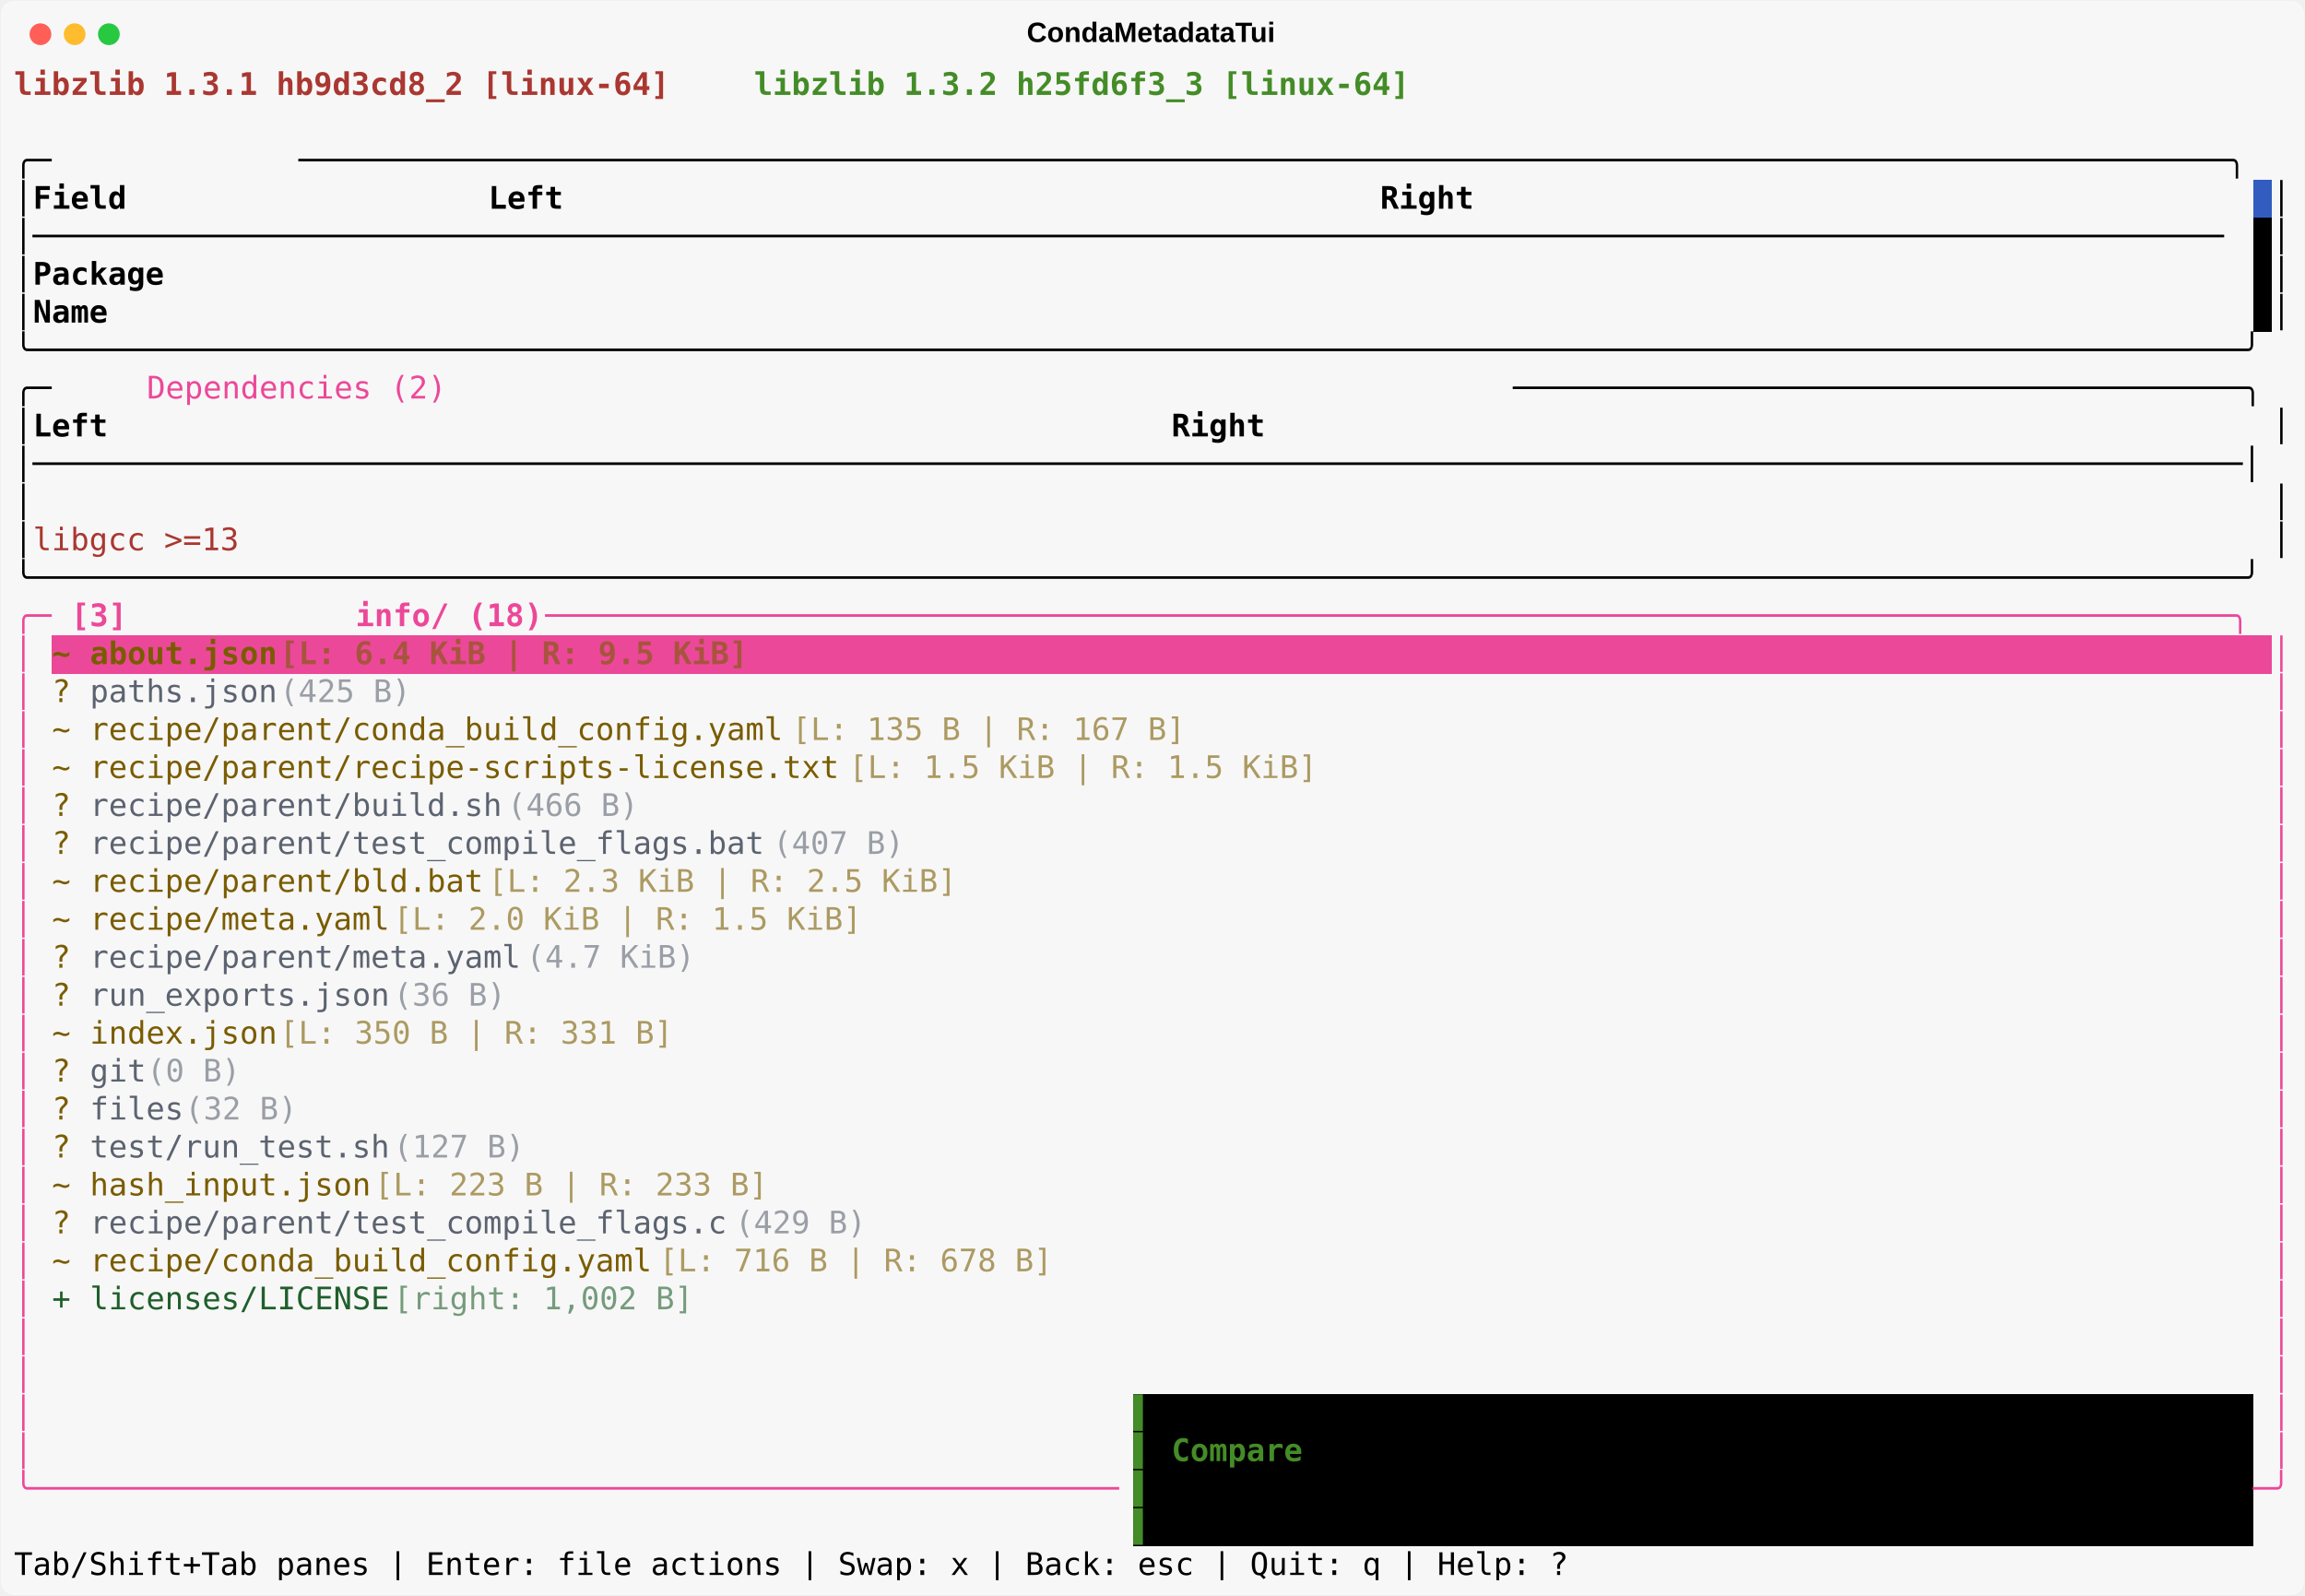
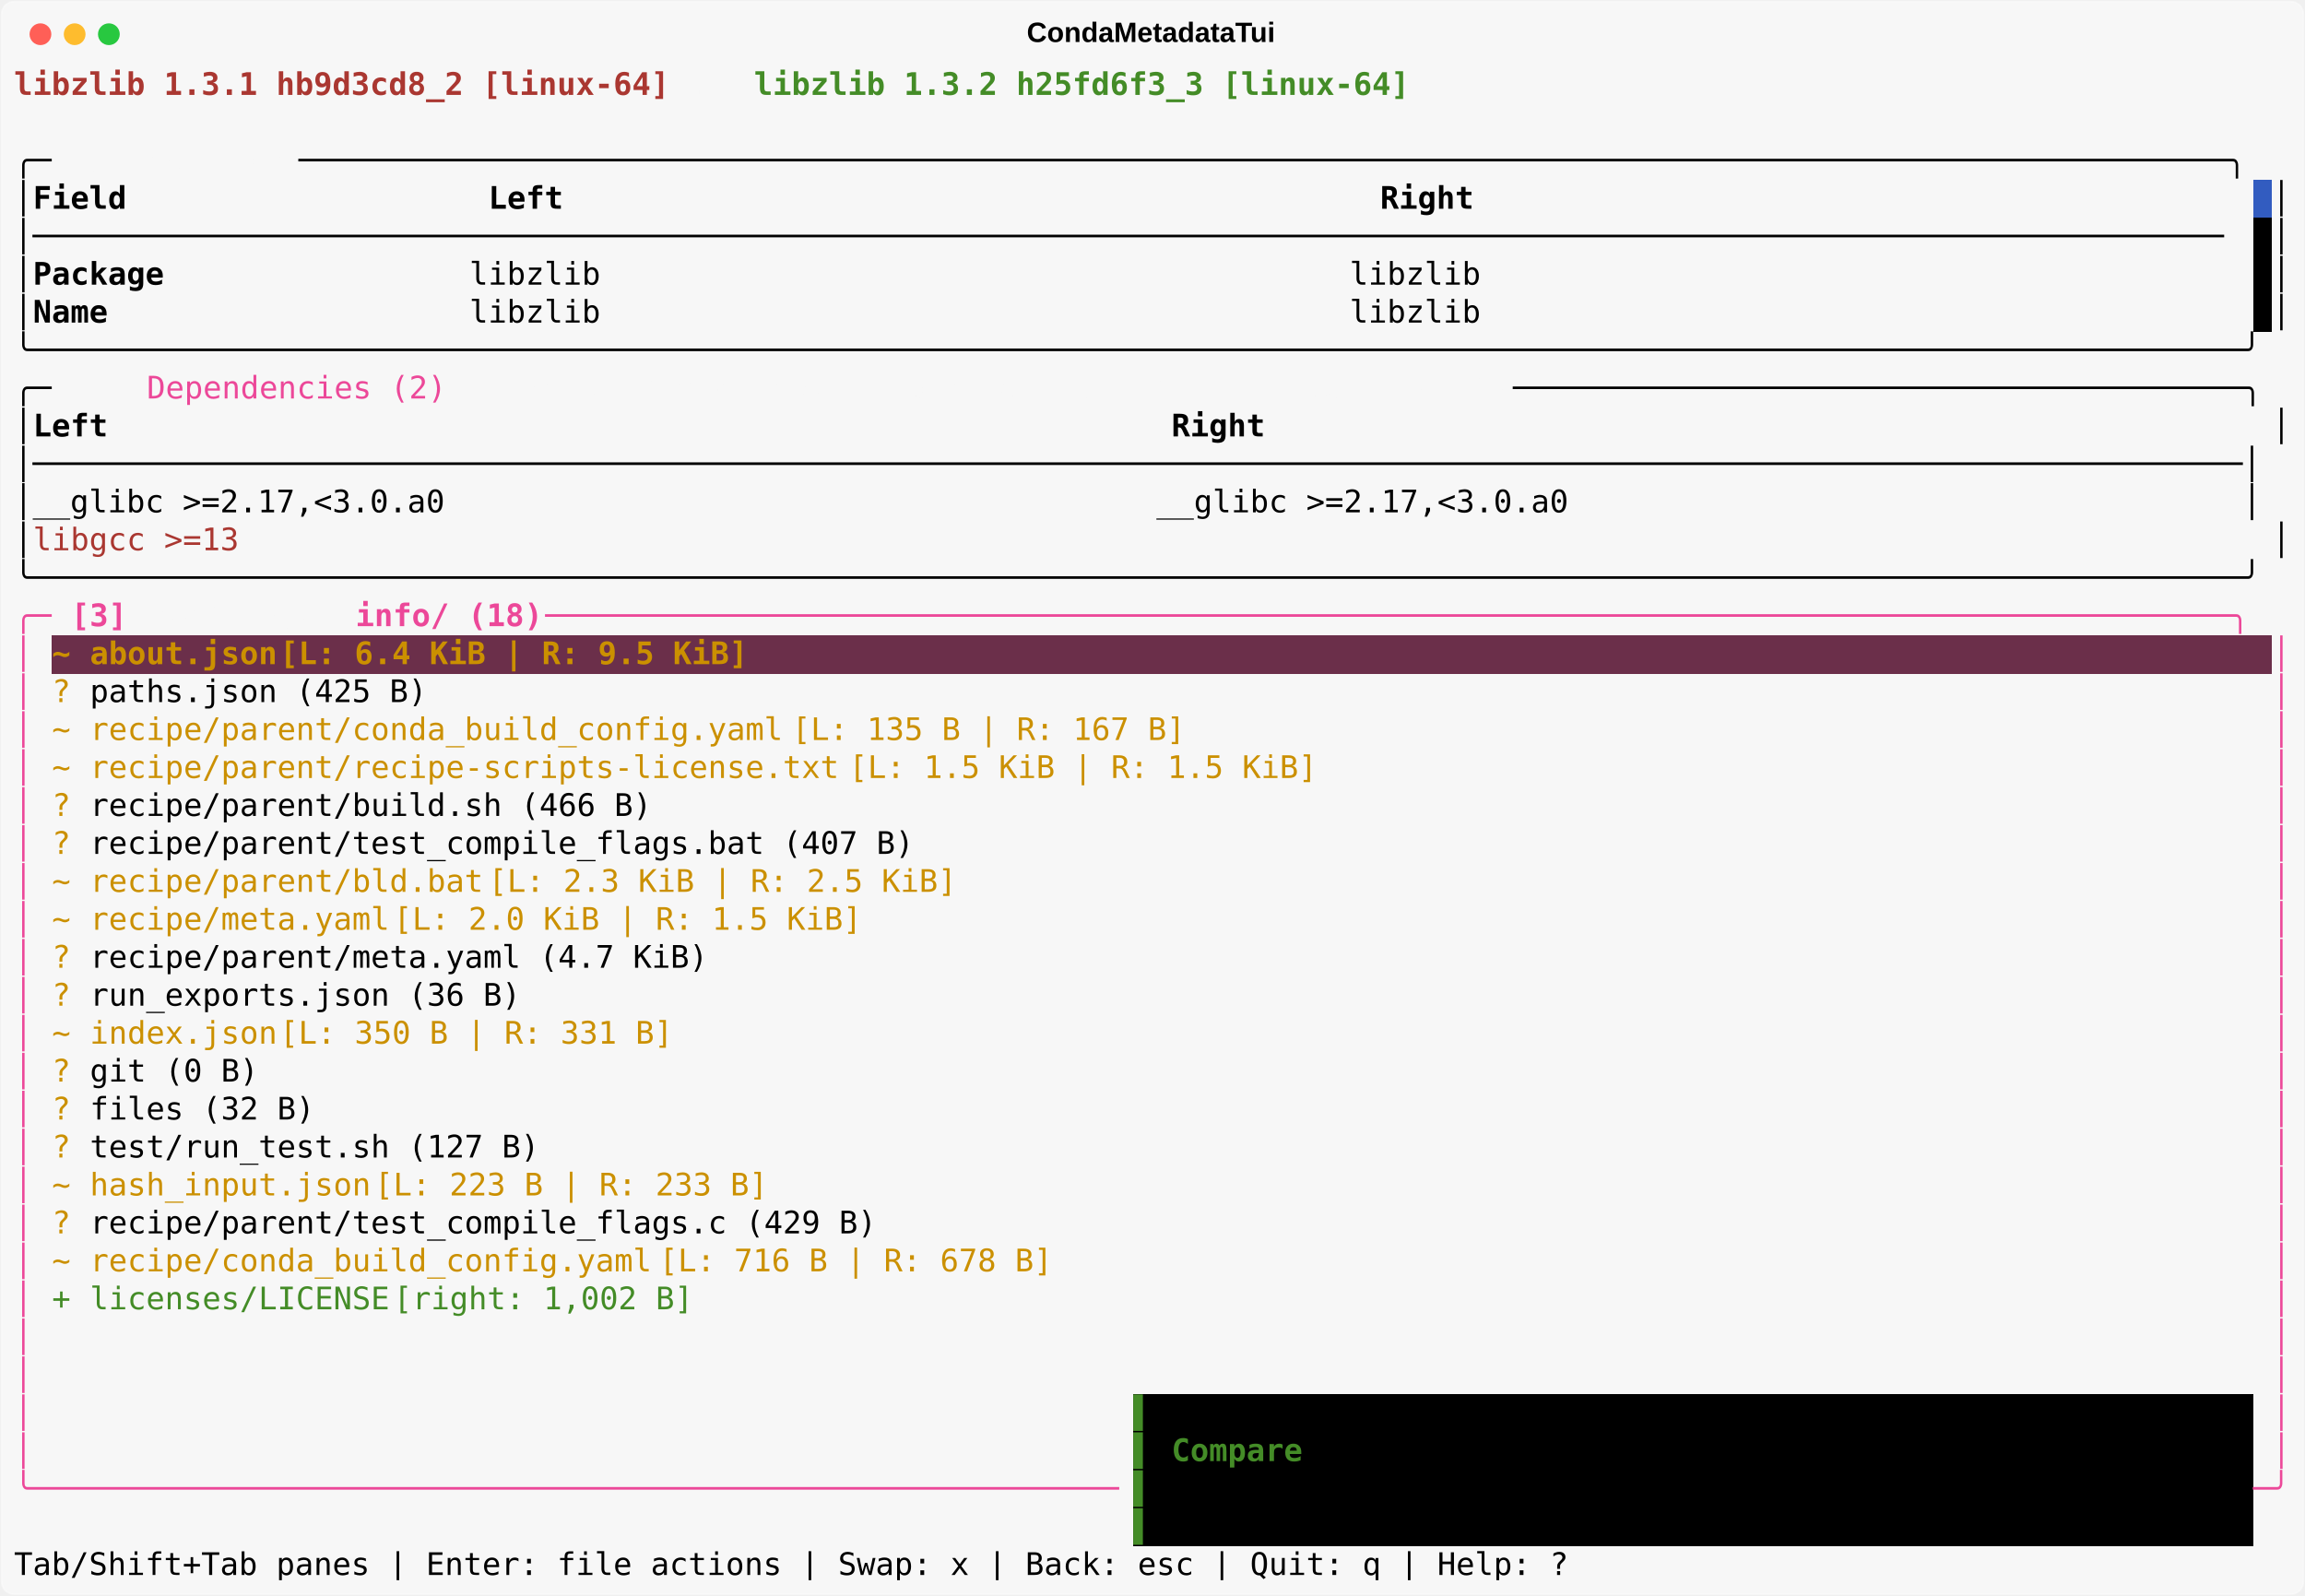
<svg xmlns="http://www.w3.org/2000/svg" class="rich-terminal" viewBox="0 0 1482 1026.0">
  <style>

    @font-face {
        font-family: "Fira Code";
        src: local("FiraCode-Regular"),
                url("https://cdnjs.cloudflare.com/ajax/libs/firacode/6.2.0/woff2/FiraCode-Regular.woff2") format("woff2"),
                url("https://cdnjs.cloudflare.com/ajax/libs/firacode/6.2.0/woff/FiraCode-Regular.woff") format("woff");
        font-style: normal;
        font-weight: 400;
    }
    @font-face {
        font-family: "Fira Code";
        src: local("FiraCode-Bold"),
                url("https://cdnjs.cloudflare.com/ajax/libs/firacode/6.2.0/woff2/FiraCode-Bold.woff2") format("woff2"),
                url("https://cdnjs.cloudflare.com/ajax/libs/firacode/6.2.0/woff/FiraCode-Bold.woff") format("woff");
        font-style: bold;
        font-weight: 700;
    }

    .terminal-matrix {
        font-family: Fira Code, monospace;
        font-size: 20px;
        line-height: 24.4px;
        font-variant-east-asian: full-width;
    }

    .terminal-title {
        font-size: 18px;
        font-weight: bold;
        font-family: arial;
    }

    .terminal-r1 { fill: #aa3731;font-weight: bold }
.terminal-r2 { fill: #f7f7f7;font-weight: bold }
.terminal-r3 { fill: #448c27;font-weight: bold }
.terminal-r4 { fill: #000000 }
.terminal-r5 { fill: #f7f7f7 }
.terminal-r6 { fill: #000000;font-weight: bold }
.terminal-r7 { fill: #ec4899 }
.terminal-r8 { fill: #aa3731 }
.terminal-r9 { fill: #448c27 }
.terminal-r10 { fill: #ec4899;font-weight: bold }
- .terminal-r11 { fill: #7a5c00;font-weight: bold }
- .terminal-r12 { fill: #a7543d;font-weight: bold }
- .terminal-r13 { fill: #ffffff;font-weight: bold }
- .terminal-r14 { fill: #7a5c00 }
- .terminal-r15 { fill: #5c6370 }
- .terminal-r16 { fill: #9a9ea6 }
- .terminal-r17 { fill: #ac9a62 }
- .terminal-r18 { fill: #1f5f2b }
- .terminal-r19 { fill: #759b7c }
+ .terminal-r11 { fill: #cb9000;font-weight: bold }
+ .terminal-r12 { fill: #ffffff;font-weight: bold }
+ .terminal-r13 { fill: #cb9000 }
    </style>
  <defs>
    <clipPath id="terminal-clip-terminal">
      <rect x="0" y="0" width="1463.0" height="975.0" />
    </clipPath>
    <clipPath id="terminal-line-0">
      <rect x="0" y="1.5" width="1464" height="24.65" />
    </clipPath>
    <clipPath id="terminal-line-1">
      <rect x="0" y="25.9" width="1464" height="24.65" />
    </clipPath>
    <clipPath id="terminal-line-2">
      <rect x="0" y="50.3" width="1464" height="24.65" />
    </clipPath>
    <clipPath id="terminal-line-3">
      <rect x="0" y="74.7" width="1464" height="24.65" />
    </clipPath>
    <clipPath id="terminal-line-4">
      <rect x="0" y="99.1" width="1464" height="24.65" />
    </clipPath>
    <clipPath id="terminal-line-5">
      <rect x="0" y="123.5" width="1464" height="24.65" />
    </clipPath>
    <clipPath id="terminal-line-6">
      <rect x="0" y="147.9" width="1464" height="24.65" />
    </clipPath>
    <clipPath id="terminal-line-7">
      <rect x="0" y="172.3" width="1464" height="24.65" />
    </clipPath>
    <clipPath id="terminal-line-8">
      <rect x="0" y="196.7" width="1464" height="24.65" />
    </clipPath>
    <clipPath id="terminal-line-9">
      <rect x="0" y="221.1" width="1464" height="24.65" />
    </clipPath>
    <clipPath id="terminal-line-10">
      <rect x="0" y="245.5" width="1464" height="24.65" />
    </clipPath>
    <clipPath id="terminal-line-11">
      <rect x="0" y="269.9" width="1464" height="24.65" />
    </clipPath>
    <clipPath id="terminal-line-12">
      <rect x="0" y="294.3" width="1464" height="24.65" />
    </clipPath>
    <clipPath id="terminal-line-13">
      <rect x="0" y="318.7" width="1464" height="24.65" />
    </clipPath>
    <clipPath id="terminal-line-14">
      <rect x="0" y="343.1" width="1464" height="24.65" />
    </clipPath>
    <clipPath id="terminal-line-15">
      <rect x="0" y="367.5" width="1464" height="24.65" />
    </clipPath>
    <clipPath id="terminal-line-16">
      <rect x="0" y="391.9" width="1464" height="24.65" />
    </clipPath>
    <clipPath id="terminal-line-17">
      <rect x="0" y="416.3" width="1464" height="24.65" />
    </clipPath>
    <clipPath id="terminal-line-18">
      <rect x="0" y="440.7" width="1464" height="24.65" />
    </clipPath>
    <clipPath id="terminal-line-19">
      <rect x="0" y="465.1" width="1464" height="24.65" />
    </clipPath>
    <clipPath id="terminal-line-20">
      <rect x="0" y="489.5" width="1464" height="24.65" />
    </clipPath>
    <clipPath id="terminal-line-21">
      <rect x="0" y="513.9" width="1464" height="24.65" />
    </clipPath>
    <clipPath id="terminal-line-22">
      <rect x="0" y="538.3" width="1464" height="24.65" />
    </clipPath>
    <clipPath id="terminal-line-23">
      <rect x="0" y="562.7" width="1464" height="24.65" />
    </clipPath>
    <clipPath id="terminal-line-24">
      <rect x="0" y="587.1" width="1464" height="24.65" />
    </clipPath>
    <clipPath id="terminal-line-25">
      <rect x="0" y="611.5" width="1464" height="24.65" />
    </clipPath>
    <clipPath id="terminal-line-26">
      <rect x="0" y="635.9" width="1464" height="24.65" />
    </clipPath>
    <clipPath id="terminal-line-27">
      <rect x="0" y="660.3" width="1464" height="24.65" />
    </clipPath>
    <clipPath id="terminal-line-28">
      <rect x="0" y="684.7" width="1464" height="24.65" />
    </clipPath>
    <clipPath id="terminal-line-29">
      <rect x="0" y="709.1" width="1464" height="24.65" />
    </clipPath>
    <clipPath id="terminal-line-30">
      <rect x="0" y="733.5" width="1464" height="24.65" />
    </clipPath>
    <clipPath id="terminal-line-31">
      <rect x="0" y="757.9" width="1464" height="24.65" />
    </clipPath>
    <clipPath id="terminal-line-32">
      <rect x="0" y="782.3" width="1464" height="24.65" />
    </clipPath>
    <clipPath id="terminal-line-33">
      <rect x="0" y="806.7" width="1464" height="24.65" />
    </clipPath>
    <clipPath id="terminal-line-34">
      <rect x="0" y="831.1" width="1464" height="24.65" />
    </clipPath>
    <clipPath id="terminal-line-35">
      <rect x="0" y="855.5" width="1464" height="24.65" />
    </clipPath>
    <clipPath id="terminal-line-36">
      <rect x="0" y="879.9" width="1464" height="24.65" />
    </clipPath>
    <clipPath id="terminal-line-37">
      <rect x="0" y="904.3" width="1464" height="24.65" />
    </clipPath>
    <clipPath id="terminal-line-38">
      <rect x="0" y="928.7" width="1464" height="24.65" />
    </clipPath>
  </defs>
  <rect fill="#f7f7f7" stroke="rgba(255,255,255,0.35)" stroke-width="1" x="1" y="1" width="1480" height="1024" rx="8" />
  <text class="terminal-title" fill="#000000" text-anchor="middle" x="740" y="27">CondaMetadataTui</text>
  <g transform="translate(26,22)">
    <circle cx="0" cy="0" r="7" fill="#ff5f57" />
    <circle cx="22" cy="0" r="7" fill="#febc2e" />
    <circle cx="44" cy="0" r="7" fill="#28c840" />
  </g>
  <g transform="translate(9, 41)" clip-path="url(#terminal-clip-terminal)">
    <rect fill="#325cc0" x="1439.6" y="74.7" width="12.2" height="24.65" shape-rendering="crispEdges" />
    <rect fill="#000000" x="1439.6" y="99.1" width="12.2" height="24.65" shape-rendering="crispEdges" />
    <rect fill="#000000" x="1439.6" y="123.5" width="12.2" height="24.65" shape-rendering="crispEdges" />
    <rect fill="#000000" x="1439.6" y="147.9" width="12.2" height="24.65" shape-rendering="crispEdges" />
-     <rect fill="#ec4899" x="24.4" y="367.5" width="24.4" height="24.65" shape-rendering="crispEdges" />
-     <rect fill="#ec4899" x="48.8" y="367.5" width="122" height="24.65" shape-rendering="crispEdges" />
-     <rect fill="#ec4899" x="170.8" y="367.5" width="317.2" height="24.65" shape-rendering="crispEdges" />
-     <rect fill="#ec4899" x="488" y="367.5" width="963.8" height="24.65" shape-rendering="crispEdges" />
+     <rect fill="#6b2f4a" x="24.4" y="367.5" width="24.4" height="24.65" shape-rendering="crispEdges" />
+     <rect fill="#6b2f4a" x="48.8" y="367.5" width="122" height="24.65" shape-rendering="crispEdges" />
+     <rect fill="#6b2f4a" x="170.8" y="367.5" width="317.2" height="24.65" shape-rendering="crispEdges" />
+     <rect fill="#6b2f4a" x="488" y="367.5" width="963.8" height="24.65" shape-rendering="crispEdges" />
    <rect fill="#000000" x="719.8" y="855.5" width="12.2" height="24.65" shape-rendering="crispEdges" />
    <rect fill="#000000" x="732" y="855.5" width="707.6" height="24.65" shape-rendering="crispEdges" />
    <rect fill="#000000" x="719.8" y="879.9" width="12.2" height="24.65" shape-rendering="crispEdges" />
    <rect fill="#000000" x="732" y="879.9" width="12.2" height="24.65" shape-rendering="crispEdges" />
    <rect fill="#000000" x="744.2" y="879.9" width="85.4" height="24.65" shape-rendering="crispEdges" />
    <rect fill="#000000" x="829.6" y="879.9" width="610" height="24.65" shape-rendering="crispEdges" />
    <rect fill="#000000" x="719.8" y="904.3" width="12.2" height="24.65" shape-rendering="crispEdges" />
    <rect fill="#000000" x="732" y="904.3" width="12.2" height="24.65" shape-rendering="crispEdges" />
    <rect fill="#000000" x="744.2" y="904.3" width="390.4" height="24.65" shape-rendering="crispEdges" />
    <rect fill="#000000" x="1134.6" y="904.3" width="170.8" height="24.65" shape-rendering="crispEdges" />
    <rect fill="#000000" x="1305.4" y="904.3" width="134.2" height="24.65" shape-rendering="crispEdges" />
    <rect fill="#000000" x="719.8" y="928.7" width="12.2" height="24.65" shape-rendering="crispEdges" />
    <rect fill="#000000" x="732" y="928.7" width="707.6" height="24.65" shape-rendering="crispEdges" />
    <g class="terminal-matrix">
      <text class="terminal-r1" x="0" y="20" textLength="427" clip-path="url(#terminal-line-0)">libzlib 1.3.1 hb9d3cd8_2 [linux-64]</text>
      <text class="terminal-r2" x="427" y="20" textLength="48.8" clip-path="url(#terminal-line-0)"> vs </text>
      <text class="terminal-r3" x="475.8" y="20" textLength="427" clip-path="url(#terminal-line-0)">libzlib 1.3.2 h25fd6f3_3 [linux-64]</text>
      <text class="terminal-r4" x="1464" y="20" textLength="12.2" clip-path="url(#terminal-line-0)">
</text>
      <text class="terminal-r4" x="1464" y="44.4" textLength="12.2" clip-path="url(#terminal-line-1)">
</text>
      <text class="terminal-r4" x="0" y="68.8" textLength="36.6" clip-path="url(#terminal-line-2)">╭─ </text>
      <text class="terminal-r5" x="36.6" y="68.8" textLength="146.4" clip-path="url(#terminal-line-2)">[1] Metadata</text>
      <text class="terminal-r4" x="183" y="68.8" textLength="1281" clip-path="url(#terminal-line-2)"> ───────────────────────────────────────────────────────────────────────────────────────────────────────╮</text>
      <text class="terminal-r4" x="1464" y="68.8" textLength="12.2" clip-path="url(#terminal-line-2)">
</text>
      <text class="terminal-r4" x="0" y="93.2" textLength="12.2" clip-path="url(#terminal-line-3)">│</text>
      <text class="terminal-r6" x="12.2" y="93.2" textLength="280.6" clip-path="url(#terminal-line-3)">Field                  </text>
      <text class="terminal-r6" x="305" y="93.2" textLength="561.2" clip-path="url(#terminal-line-3)">Left                                          </text>
      <text class="terminal-r6" x="878.4" y="93.2" textLength="561.2" clip-path="url(#terminal-line-3)">Right                                         </text>
      <text class="terminal-r4" x="1451.8" y="93.2" textLength="12.2" clip-path="url(#terminal-line-3)">│</text>
      <text class="terminal-r4" x="1464" y="93.2" textLength="12.2" clip-path="url(#terminal-line-3)">
</text>
      <text class="terminal-r4" x="0" y="117.6" textLength="1439.6" clip-path="url(#terminal-line-4)">│─────────────────────────────────────────────────────────────────────────────────────────────────────────────────────</text>
      <text class="terminal-r4" x="1451.8" y="117.6" textLength="12.2" clip-path="url(#terminal-line-4)">│</text>
      <text class="terminal-r4" x="1464" y="117.6" textLength="12.2" clip-path="url(#terminal-line-4)">
</text>
      <text class="terminal-r4" x="0" y="142" textLength="12.2" clip-path="url(#terminal-line-5)">│</text>
      <text class="terminal-r6" x="12.2" y="142" textLength="280.6" clip-path="url(#terminal-line-5)">Package                </text>
-       <text class="terminal-r5" x="305" y="142" textLength="549" clip-path="url(#terminal-line-5)">libzlib                                      </text>
-       <text class="terminal-r5" x="878.4" y="142" textLength="561.2" clip-path="url(#terminal-line-5)">libzlib                                       </text>
+       <text class="terminal-r4" x="292.8" y="142" textLength="1146.8" clip-path="url(#terminal-line-5)"> libzlib                                        libzlib                                       </text>
      <text class="terminal-r4" x="1451.8" y="142" textLength="12.2" clip-path="url(#terminal-line-5)">│</text>
      <text class="terminal-r4" x="1464" y="142" textLength="12.2" clip-path="url(#terminal-line-5)">
</text>
      <text class="terminal-r4" x="0" y="166.4" textLength="12.2" clip-path="url(#terminal-line-6)">│</text>
      <text class="terminal-r6" x="12.2" y="166.4" textLength="280.6" clip-path="url(#terminal-line-6)">Name                   </text>
-       <text class="terminal-r5" x="305" y="166.4" textLength="549" clip-path="url(#terminal-line-6)">libzlib                                      </text>
-       <text class="terminal-r5" x="878.4" y="166.4" textLength="561.2" clip-path="url(#terminal-line-6)">libzlib                                       </text>
+       <text class="terminal-r4" x="292.8" y="166.4" textLength="1146.8" clip-path="url(#terminal-line-6)"> libzlib                                        libzlib                                       </text>
      <text class="terminal-r4" x="1451.8" y="166.4" textLength="12.2" clip-path="url(#terminal-line-6)">│</text>
      <text class="terminal-r4" x="1464" y="166.4" textLength="12.2" clip-path="url(#terminal-line-6)">
</text>
      <text class="terminal-r4" x="0" y="190.8" textLength="1464" clip-path="url(#terminal-line-7)">╰──────────────────────────────────────────────────────────────────────────────────────────────────────────────────────╯</text>
      <text class="terminal-r4" x="1464" y="190.8" textLength="12.2" clip-path="url(#terminal-line-7)">
</text>
      <text class="terminal-r4" x="0" y="215.2" textLength="36.6" clip-path="url(#terminal-line-8)">╭─ </text>
      <text class="terminal-r5" x="36.6" y="215.2" textLength="48.8" clip-path="url(#terminal-line-8)">[2] </text>
      <text class="terminal-r7" x="85.4" y="215.2" textLength="195.2" clip-path="url(#terminal-line-8)">Dependencies (2)</text>
      <text class="terminal-r5" x="280.6" y="215.2" textLength="36.6" clip-path="url(#terminal-line-8)"> - </text>
      <text class="terminal-r5" x="317.2" y="215.2" textLength="207.4" clip-path="url(#terminal-line-8)">Extra depends (0)</text>
      <text class="terminal-r5" x="524.6" y="215.2" textLength="36.6" clip-path="url(#terminal-line-8)"> - </text>
      <text class="terminal-r5" x="561.2" y="215.2" textLength="183" clip-path="url(#terminal-line-8)">Constraints (1)</text>
      <text class="terminal-r5" x="744.2" y="215.2" textLength="36.6" clip-path="url(#terminal-line-8)"> - </text>
      <text class="terminal-r5" x="780.8" y="215.2" textLength="183" clip-path="url(#terminal-line-8)">Run exports (1)</text>
      <text class="terminal-r4" x="963.8" y="215.2" textLength="500.2" clip-path="url(#terminal-line-8)"> ───────────────────────────────────────╮</text>
      <text class="terminal-r4" x="1464" y="215.2" textLength="12.2" clip-path="url(#terminal-line-8)">
</text>
      <text class="terminal-r4" x="0" y="239.6" textLength="12.2" clip-path="url(#terminal-line-9)">│</text>
      <text class="terminal-r6" x="12.2" y="239.6" textLength="719.8" clip-path="url(#terminal-line-9)">Left                                                       </text>
      <text class="terminal-r6" x="744.2" y="239.6" textLength="707.6" clip-path="url(#terminal-line-9)">Right                                                     </text>
      <text class="terminal-r4" x="1451.8" y="239.6" textLength="12.2" clip-path="url(#terminal-line-9)">│</text>
      <text class="terminal-r4" x="1464" y="239.6" textLength="12.2" clip-path="url(#terminal-line-9)">
</text>
      <text class="terminal-r4" x="0" y="264" textLength="1464" clip-path="url(#terminal-line-10)">│──────────────────────────────────────────────────────────────────────────────────────────────────────────────────────│</text>
      <text class="terminal-r4" x="1464" y="264" textLength="12.2" clip-path="url(#terminal-line-10)">
</text>
-       <text class="terminal-r4" x="0" y="288.4" textLength="12.2" clip-path="url(#terminal-line-11)">│</text>
-       <text class="terminal-r5" x="12.2" y="288.4" textLength="707.6" clip-path="url(#terminal-line-11)">__glibc &gt;=2.17,&lt;3.0.a0                                    </text>
-       <text class="terminal-r5" x="744.2" y="288.4" textLength="707.6" clip-path="url(#terminal-line-11)">__glibc &gt;=2.17,&lt;3.0.a0                                    </text>
-       <text class="terminal-r4" x="1451.8" y="288.4" textLength="12.2" clip-path="url(#terminal-line-11)">│</text>
+       <text class="terminal-r4" x="0" y="288.4" textLength="1464" clip-path="url(#terminal-line-11)">│__glibc &gt;=2.17,&lt;3.0.a0                                      __glibc &gt;=2.17,&lt;3.0.a0                                    │</text>
      <text class="terminal-r4" x="1464" y="288.4" textLength="12.2" clip-path="url(#terminal-line-11)">
</text>
      <text class="terminal-r4" x="0" y="312.8" textLength="12.2" clip-path="url(#terminal-line-12)">│</text>
      <text class="terminal-r8" x="12.2" y="312.8" textLength="707.6" clip-path="url(#terminal-line-12)">libgcc &gt;=13                                               </text>
      <text class="terminal-r4" x="1451.8" y="312.8" textLength="12.2" clip-path="url(#terminal-line-12)">│</text>
      <text class="terminal-r4" x="1464" y="312.8" textLength="12.2" clip-path="url(#terminal-line-12)">
</text>
      <text class="terminal-r4" x="0" y="337.2" textLength="1464" clip-path="url(#terminal-line-13)">╰──────────────────────────────────────────────────────────────────────────────────────────────────────────────────────╯</text>
      <text class="terminal-r4" x="1464" y="337.2" textLength="12.2" clip-path="url(#terminal-line-13)">
</text>
      <text class="terminal-r7" x="0" y="361.6" textLength="36.6" clip-path="url(#terminal-line-14)">╭─ </text>
      <text class="terminal-r10" x="36.6" y="361.6" textLength="48.8" clip-path="url(#terminal-line-14)">[3] </text>
      <text class="terminal-r5" x="85.4" y="361.6" textLength="97.6" clip-path="url(#terminal-line-14)">pkg/ (3)</text>
      <text class="terminal-r5" x="183" y="361.6" textLength="36.6" clip-path="url(#terminal-line-14)"> - </text>
      <text class="terminal-r10" x="219.6" y="361.6" textLength="122" clip-path="url(#terminal-line-14)">info/ (18)</text>
      <text class="terminal-r7" x="341.6" y="361.6" textLength="1122.4" clip-path="url(#terminal-line-14)"> ──────────────────────────────────────────────────────────────────────────────────────────╮</text>
      <text class="terminal-r4" x="1464" y="361.6" textLength="12.2" clip-path="url(#terminal-line-14)">
</text>
      <text class="terminal-r7" x="0" y="386" textLength="12.2" clip-path="url(#terminal-line-15)">│</text>
      <text class="terminal-r11" x="24.4" y="386" textLength="24.4" clip-path="url(#terminal-line-15)">~ </text>
      <text class="terminal-r11" x="48.8" y="386" textLength="122" clip-path="url(#terminal-line-15)">about.json</text>
-       <text class="terminal-r12" x="170.8" y="386" textLength="317.2" clip-path="url(#terminal-line-15)"> [L: 6.4 KiB | R: 9.5 KiB]</text>
+       <text class="terminal-r11" x="170.8" y="386" textLength="317.2" clip-path="url(#terminal-line-15)"> [L: 6.4 KiB | R: 9.5 KiB]</text>
      <text class="terminal-r7" x="1451.8" y="386" textLength="12.2" clip-path="url(#terminal-line-15)">│</text>
      <text class="terminal-r4" x="1464" y="386" textLength="12.2" clip-path="url(#terminal-line-15)">
</text>
      <text class="terminal-r7" x="0" y="410.4" textLength="12.2" clip-path="url(#terminal-line-16)">│</text>
-       <text class="terminal-r14" x="24.4" y="410.4" textLength="24.4" clip-path="url(#terminal-line-16)">? </text>
-       <text class="terminal-r15" x="48.8" y="410.4" textLength="122" clip-path="url(#terminal-line-16)">paths.json</text>
-       <text class="terminal-r16" x="170.8" y="410.4" textLength="97.6" clip-path="url(#terminal-line-16)"> (425 B)</text>
+       <text class="terminal-r13" x="24.4" y="410.4" textLength="24.4" clip-path="url(#terminal-line-16)">? </text>
+       <text class="terminal-r4" x="48.8" y="410.4" textLength="219.6" clip-path="url(#terminal-line-16)">paths.json (425 B)</text>
      <text class="terminal-r7" x="1451.8" y="410.4" textLength="12.2" clip-path="url(#terminal-line-16)">│</text>
      <text class="terminal-r4" x="1464" y="410.4" textLength="12.2" clip-path="url(#terminal-line-16)">
</text>
      <text class="terminal-r7" x="0" y="434.8" textLength="12.2" clip-path="url(#terminal-line-17)">│</text>
-       <text class="terminal-r14" x="24.4" y="434.8" textLength="24.4" clip-path="url(#terminal-line-17)">~ </text>
-       <text class="terminal-r14" x="48.8" y="434.8" textLength="451.4" clip-path="url(#terminal-line-17)">recipe/parent/conda_build_config.yaml</text>
-       <text class="terminal-r17" x="500.2" y="434.8" textLength="268.4" clip-path="url(#terminal-line-17)"> [L: 135 B | R: 167 B]</text>
+       <text class="terminal-r13" x="24.4" y="434.8" textLength="24.4" clip-path="url(#terminal-line-17)">~ </text>
+       <text class="terminal-r13" x="48.8" y="434.8" textLength="451.4" clip-path="url(#terminal-line-17)">recipe/parent/conda_build_config.yaml</text>
+       <text class="terminal-r13" x="500.2" y="434.8" textLength="268.4" clip-path="url(#terminal-line-17)"> [L: 135 B | R: 167 B]</text>
      <text class="terminal-r7" x="1451.8" y="434.8" textLength="12.2" clip-path="url(#terminal-line-17)">│</text>
      <text class="terminal-r4" x="1464" y="434.8" textLength="12.2" clip-path="url(#terminal-line-17)">
</text>
      <text class="terminal-r7" x="0" y="459.2" textLength="12.2" clip-path="url(#terminal-line-18)">│</text>
-       <text class="terminal-r14" x="24.4" y="459.2" textLength="24.4" clip-path="url(#terminal-line-18)">~ </text>
-       <text class="terminal-r14" x="48.8" y="459.2" textLength="488" clip-path="url(#terminal-line-18)">recipe/parent/recipe-scripts-license.txt</text>
-       <text class="terminal-r17" x="536.8" y="459.2" textLength="317.2" clip-path="url(#terminal-line-18)"> [L: 1.5 KiB | R: 1.5 KiB]</text>
+       <text class="terminal-r13" x="24.4" y="459.2" textLength="24.4" clip-path="url(#terminal-line-18)">~ </text>
+       <text class="terminal-r13" x="48.8" y="459.2" textLength="488" clip-path="url(#terminal-line-18)">recipe/parent/recipe-scripts-license.txt</text>
+       <text class="terminal-r13" x="536.8" y="459.2" textLength="317.2" clip-path="url(#terminal-line-18)"> [L: 1.5 KiB | R: 1.5 KiB]</text>
      <text class="terminal-r7" x="1451.8" y="459.2" textLength="12.2" clip-path="url(#terminal-line-18)">│</text>
      <text class="terminal-r4" x="1464" y="459.2" textLength="12.2" clip-path="url(#terminal-line-18)">
</text>
      <text class="terminal-r7" x="0" y="483.6" textLength="12.2" clip-path="url(#terminal-line-19)">│</text>
-       <text class="terminal-r14" x="24.4" y="483.6" textLength="24.4" clip-path="url(#terminal-line-19)">? </text>
-       <text class="terminal-r15" x="48.8" y="483.6" textLength="268.4" clip-path="url(#terminal-line-19)">recipe/parent/build.sh</text>
-       <text class="terminal-r16" x="317.2" y="483.6" textLength="97.6" clip-path="url(#terminal-line-19)"> (466 B)</text>
+       <text class="terminal-r13" x="24.4" y="483.6" textLength="24.4" clip-path="url(#terminal-line-19)">? </text>
+       <text class="terminal-r4" x="48.8" y="483.6" textLength="366" clip-path="url(#terminal-line-19)">recipe/parent/build.sh (466 B)</text>
      <text class="terminal-r7" x="1451.8" y="483.6" textLength="12.2" clip-path="url(#terminal-line-19)">│</text>
      <text class="terminal-r4" x="1464" y="483.6" textLength="12.2" clip-path="url(#terminal-line-19)">
</text>
      <text class="terminal-r7" x="0" y="508" textLength="12.2" clip-path="url(#terminal-line-20)">│</text>
-       <text class="terminal-r14" x="24.4" y="508" textLength="24.4" clip-path="url(#terminal-line-20)">? </text>
-       <text class="terminal-r15" x="48.8" y="508" textLength="439.2" clip-path="url(#terminal-line-20)">recipe/parent/test_compile_flags.bat</text>
-       <text class="terminal-r16" x="488" y="508" textLength="97.6" clip-path="url(#terminal-line-20)"> (407 B)</text>
+       <text class="terminal-r13" x="24.4" y="508" textLength="24.4" clip-path="url(#terminal-line-20)">? </text>
+       <text class="terminal-r4" x="48.8" y="508" textLength="536.8" clip-path="url(#terminal-line-20)">recipe/parent/test_compile_flags.bat (407 B)</text>
      <text class="terminal-r7" x="1451.8" y="508" textLength="12.2" clip-path="url(#terminal-line-20)">│</text>
      <text class="terminal-r4" x="1464" y="508" textLength="12.2" clip-path="url(#terminal-line-20)">
</text>
      <text class="terminal-r7" x="0" y="532.4" textLength="12.2" clip-path="url(#terminal-line-21)">│</text>
-       <text class="terminal-r14" x="24.4" y="532.4" textLength="24.4" clip-path="url(#terminal-line-21)">~ </text>
-       <text class="terminal-r14" x="48.8" y="532.4" textLength="256.2" clip-path="url(#terminal-line-21)">recipe/parent/bld.bat</text>
-       <text class="terminal-r17" x="305" y="532.4" textLength="317.2" clip-path="url(#terminal-line-21)"> [L: 2.3 KiB | R: 2.5 KiB]</text>
+       <text class="terminal-r13" x="24.4" y="532.4" textLength="24.4" clip-path="url(#terminal-line-21)">~ </text>
+       <text class="terminal-r13" x="48.8" y="532.4" textLength="256.2" clip-path="url(#terminal-line-21)">recipe/parent/bld.bat</text>
+       <text class="terminal-r13" x="305" y="532.4" textLength="317.2" clip-path="url(#terminal-line-21)"> [L: 2.3 KiB | R: 2.5 KiB]</text>
      <text class="terminal-r7" x="1451.8" y="532.4" textLength="12.2" clip-path="url(#terminal-line-21)">│</text>
      <text class="terminal-r4" x="1464" y="532.4" textLength="12.2" clip-path="url(#terminal-line-21)">
</text>
      <text class="terminal-r7" x="0" y="556.8" textLength="12.2" clip-path="url(#terminal-line-22)">│</text>
-       <text class="terminal-r14" x="24.4" y="556.8" textLength="24.4" clip-path="url(#terminal-line-22)">~ </text>
-       <text class="terminal-r14" x="48.8" y="556.8" textLength="195.2" clip-path="url(#terminal-line-22)">recipe/meta.yaml</text>
-       <text class="terminal-r17" x="244" y="556.8" textLength="317.2" clip-path="url(#terminal-line-22)"> [L: 2.0 KiB | R: 1.5 KiB]</text>
+       <text class="terminal-r13" x="24.4" y="556.8" textLength="24.4" clip-path="url(#terminal-line-22)">~ </text>
+       <text class="terminal-r13" x="48.8" y="556.8" textLength="195.2" clip-path="url(#terminal-line-22)">recipe/meta.yaml</text>
+       <text class="terminal-r13" x="244" y="556.8" textLength="317.2" clip-path="url(#terminal-line-22)"> [L: 2.0 KiB | R: 1.5 KiB]</text>
      <text class="terminal-r7" x="1451.8" y="556.8" textLength="12.2" clip-path="url(#terminal-line-22)">│</text>
      <text class="terminal-r4" x="1464" y="556.8" textLength="12.2" clip-path="url(#terminal-line-22)">
</text>
      <text class="terminal-r7" x="0" y="581.2" textLength="12.2" clip-path="url(#terminal-line-23)">│</text>
-       <text class="terminal-r14" x="24.4" y="581.2" textLength="24.4" clip-path="url(#terminal-line-23)">? </text>
-       <text class="terminal-r15" x="48.8" y="581.2" textLength="280.6" clip-path="url(#terminal-line-23)">recipe/parent/meta.yaml</text>
-       <text class="terminal-r16" x="329.4" y="581.2" textLength="122" clip-path="url(#terminal-line-23)"> (4.7 KiB)</text>
+       <text class="terminal-r13" x="24.4" y="581.2" textLength="24.4" clip-path="url(#terminal-line-23)">? </text>
+       <text class="terminal-r4" x="48.8" y="581.2" textLength="402.6" clip-path="url(#terminal-line-23)">recipe/parent/meta.yaml (4.7 KiB)</text>
      <text class="terminal-r7" x="1451.8" y="581.2" textLength="12.2" clip-path="url(#terminal-line-23)">│</text>
      <text class="terminal-r4" x="1464" y="581.2" textLength="12.2" clip-path="url(#terminal-line-23)">
</text>
      <text class="terminal-r7" x="0" y="605.6" textLength="12.2" clip-path="url(#terminal-line-24)">│</text>
-       <text class="terminal-r14" x="24.4" y="605.6" textLength="24.4" clip-path="url(#terminal-line-24)">? </text>
-       <text class="terminal-r15" x="48.8" y="605.6" textLength="195.2" clip-path="url(#terminal-line-24)">run_exports.json</text>
-       <text class="terminal-r16" x="244" y="605.6" textLength="85.4" clip-path="url(#terminal-line-24)"> (36 B)</text>
+       <text class="terminal-r13" x="24.4" y="605.6" textLength="24.4" clip-path="url(#terminal-line-24)">? </text>
+       <text class="terminal-r4" x="48.8" y="605.6" textLength="280.6" clip-path="url(#terminal-line-24)">run_exports.json (36 B)</text>
      <text class="terminal-r7" x="1451.8" y="605.6" textLength="12.2" clip-path="url(#terminal-line-24)">│</text>
      <text class="terminal-r4" x="1464" y="605.6" textLength="12.2" clip-path="url(#terminal-line-24)">
</text>
      <text class="terminal-r7" x="0" y="630" textLength="12.2" clip-path="url(#terminal-line-25)">│</text>
-       <text class="terminal-r14" x="24.4" y="630" textLength="24.4" clip-path="url(#terminal-line-25)">~ </text>
-       <text class="terminal-r14" x="48.8" y="630" textLength="122" clip-path="url(#terminal-line-25)">index.json</text>
-       <text class="terminal-r17" x="170.8" y="630" textLength="268.4" clip-path="url(#terminal-line-25)"> [L: 350 B | R: 331 B]</text>
+       <text class="terminal-r13" x="24.4" y="630" textLength="24.4" clip-path="url(#terminal-line-25)">~ </text>
+       <text class="terminal-r13" x="48.8" y="630" textLength="122" clip-path="url(#terminal-line-25)">index.json</text>
+       <text class="terminal-r13" x="170.8" y="630" textLength="268.4" clip-path="url(#terminal-line-25)"> [L: 350 B | R: 331 B]</text>
      <text class="terminal-r7" x="1451.8" y="630" textLength="12.2" clip-path="url(#terminal-line-25)">│</text>
      <text class="terminal-r4" x="1464" y="630" textLength="12.2" clip-path="url(#terminal-line-25)">
</text>
      <text class="terminal-r7" x="0" y="654.4" textLength="12.2" clip-path="url(#terminal-line-26)">│</text>
-       <text class="terminal-r14" x="24.4" y="654.4" textLength="24.4" clip-path="url(#terminal-line-26)">? </text>
-       <text class="terminal-r15" x="48.8" y="654.4" textLength="36.6" clip-path="url(#terminal-line-26)">git</text>
-       <text class="terminal-r16" x="85.4" y="654.4" textLength="73.2" clip-path="url(#terminal-line-26)"> (0 B)</text>
+       <text class="terminal-r13" x="24.4" y="654.4" textLength="24.4" clip-path="url(#terminal-line-26)">? </text>
+       <text class="terminal-r4" x="48.8" y="654.4" textLength="109.8" clip-path="url(#terminal-line-26)">git (0 B)</text>
      <text class="terminal-r7" x="1451.8" y="654.4" textLength="12.2" clip-path="url(#terminal-line-26)">│</text>
      <text class="terminal-r4" x="1464" y="654.4" textLength="12.2" clip-path="url(#terminal-line-26)">
</text>
      <text class="terminal-r7" x="0" y="678.8" textLength="12.2" clip-path="url(#terminal-line-27)">│</text>
-       <text class="terminal-r14" x="24.4" y="678.8" textLength="24.4" clip-path="url(#terminal-line-27)">? </text>
-       <text class="terminal-r15" x="48.8" y="678.8" textLength="61" clip-path="url(#terminal-line-27)">files</text>
-       <text class="terminal-r16" x="109.8" y="678.8" textLength="85.4" clip-path="url(#terminal-line-27)"> (32 B)</text>
+       <text class="terminal-r13" x="24.4" y="678.8" textLength="24.4" clip-path="url(#terminal-line-27)">? </text>
+       <text class="terminal-r4" x="48.8" y="678.8" textLength="146.4" clip-path="url(#terminal-line-27)">files (32 B)</text>
      <text class="terminal-r7" x="1451.8" y="678.8" textLength="12.2" clip-path="url(#terminal-line-27)">│</text>
      <text class="terminal-r4" x="1464" y="678.8" textLength="12.2" clip-path="url(#terminal-line-27)">
</text>
      <text class="terminal-r7" x="0" y="703.2" textLength="12.2" clip-path="url(#terminal-line-28)">│</text>
-       <text class="terminal-r14" x="24.4" y="703.2" textLength="24.4" clip-path="url(#terminal-line-28)">? </text>
-       <text class="terminal-r15" x="48.8" y="703.2" textLength="195.2" clip-path="url(#terminal-line-28)">test/run_test.sh</text>
-       <text class="terminal-r16" x="244" y="703.2" textLength="97.6" clip-path="url(#terminal-line-28)"> (127 B)</text>
+       <text class="terminal-r13" x="24.4" y="703.2" textLength="24.4" clip-path="url(#terminal-line-28)">? </text>
+       <text class="terminal-r4" x="48.8" y="703.2" textLength="292.8" clip-path="url(#terminal-line-28)">test/run_test.sh (127 B)</text>
      <text class="terminal-r7" x="1451.8" y="703.2" textLength="12.2" clip-path="url(#terminal-line-28)">│</text>
      <text class="terminal-r4" x="1464" y="703.2" textLength="12.2" clip-path="url(#terminal-line-28)">
</text>
      <text class="terminal-r7" x="0" y="727.6" textLength="12.2" clip-path="url(#terminal-line-29)">│</text>
-       <text class="terminal-r14" x="24.4" y="727.6" textLength="24.4" clip-path="url(#terminal-line-29)">~ </text>
-       <text class="terminal-r14" x="48.8" y="727.6" textLength="183" clip-path="url(#terminal-line-29)">hash_input.json</text>
-       <text class="terminal-r17" x="231.8" y="727.6" textLength="268.4" clip-path="url(#terminal-line-29)"> [L: 223 B | R: 233 B]</text>
+       <text class="terminal-r13" x="24.4" y="727.6" textLength="24.4" clip-path="url(#terminal-line-29)">~ </text>
+       <text class="terminal-r13" x="48.8" y="727.6" textLength="183" clip-path="url(#terminal-line-29)">hash_input.json</text>
+       <text class="terminal-r13" x="231.8" y="727.6" textLength="268.4" clip-path="url(#terminal-line-29)"> [L: 223 B | R: 233 B]</text>
      <text class="terminal-r7" x="1451.8" y="727.6" textLength="12.2" clip-path="url(#terminal-line-29)">│</text>
      <text class="terminal-r4" x="1464" y="727.6" textLength="12.2" clip-path="url(#terminal-line-29)">
</text>
      <text class="terminal-r7" x="0" y="752" textLength="12.2" clip-path="url(#terminal-line-30)">│</text>
-       <text class="terminal-r14" x="24.4" y="752" textLength="24.4" clip-path="url(#terminal-line-30)">? </text>
-       <text class="terminal-r15" x="48.8" y="752" textLength="414.8" clip-path="url(#terminal-line-30)">recipe/parent/test_compile_flags.c</text>
-       <text class="terminal-r16" x="463.6" y="752" textLength="97.6" clip-path="url(#terminal-line-30)"> (429 B)</text>
+       <text class="terminal-r13" x="24.4" y="752" textLength="24.4" clip-path="url(#terminal-line-30)">? </text>
+       <text class="terminal-r4" x="48.8" y="752" textLength="512.4" clip-path="url(#terminal-line-30)">recipe/parent/test_compile_flags.c (429 B)</text>
      <text class="terminal-r7" x="1451.8" y="752" textLength="12.2" clip-path="url(#terminal-line-30)">│</text>
      <text class="terminal-r4" x="1464" y="752" textLength="12.2" clip-path="url(#terminal-line-30)">
</text>
      <text class="terminal-r7" x="0" y="776.4" textLength="12.2" clip-path="url(#terminal-line-31)">│</text>
-       <text class="terminal-r14" x="24.4" y="776.4" textLength="24.4" clip-path="url(#terminal-line-31)">~ </text>
-       <text class="terminal-r14" x="48.8" y="776.4" textLength="366" clip-path="url(#terminal-line-31)">recipe/conda_build_config.yaml</text>
-       <text class="terminal-r17" x="414.8" y="776.4" textLength="268.4" clip-path="url(#terminal-line-31)"> [L: 716 B | R: 678 B]</text>
+       <text class="terminal-r13" x="24.4" y="776.4" textLength="24.4" clip-path="url(#terminal-line-31)">~ </text>
+       <text class="terminal-r13" x="48.8" y="776.4" textLength="366" clip-path="url(#terminal-line-31)">recipe/conda_build_config.yaml</text>
+       <text class="terminal-r13" x="414.8" y="776.4" textLength="268.4" clip-path="url(#terminal-line-31)"> [L: 716 B | R: 678 B]</text>
      <text class="terminal-r7" x="1451.8" y="776.4" textLength="12.2" clip-path="url(#terminal-line-31)">│</text>
      <text class="terminal-r4" x="1464" y="776.4" textLength="12.2" clip-path="url(#terminal-line-31)">
</text>
      <text class="terminal-r7" x="0" y="800.8" textLength="12.2" clip-path="url(#terminal-line-32)">│</text>
-       <text class="terminal-r18" x="24.4" y="800.8" textLength="24.4" clip-path="url(#terminal-line-32)">+ </text>
-       <text class="terminal-r18" x="48.8" y="800.8" textLength="195.2" clip-path="url(#terminal-line-32)">licenses/LICENSE</text>
-       <text class="terminal-r19" x="244" y="800.8" textLength="207.4" clip-path="url(#terminal-line-32)"> [right: 1,002 B]</text>
+       <text class="terminal-r9" x="24.4" y="800.8" textLength="24.4" clip-path="url(#terminal-line-32)">+ </text>
+       <text class="terminal-r9" x="48.8" y="800.8" textLength="195.2" clip-path="url(#terminal-line-32)">licenses/LICENSE</text>
+       <text class="terminal-r9" x="244" y="800.8" textLength="207.4" clip-path="url(#terminal-line-32)"> [right: 1,002 B]</text>
      <text class="terminal-r7" x="1451.8" y="800.8" textLength="12.2" clip-path="url(#terminal-line-32)">│</text>
      <text class="terminal-r4" x="1464" y="800.8" textLength="12.2" clip-path="url(#terminal-line-32)">
</text>
      <text class="terminal-r7" x="0" y="825.2" textLength="12.2" clip-path="url(#terminal-line-33)">│</text>
      <text class="terminal-r7" x="1451.8" y="825.2" textLength="12.2" clip-path="url(#terminal-line-33)">│</text>
      <text class="terminal-r4" x="1464" y="825.2" textLength="12.2" clip-path="url(#terminal-line-33)">
</text>
      <text class="terminal-r7" x="0" y="849.6" textLength="12.2" clip-path="url(#terminal-line-34)">│</text>
      <text class="terminal-r7" x="1451.8" y="849.6" textLength="12.2" clip-path="url(#terminal-line-34)">│</text>
      <text class="terminal-r4" x="1464" y="849.6" textLength="12.2" clip-path="url(#terminal-line-34)">
</text>
      <text class="terminal-r7" x="0" y="874" textLength="12.2" clip-path="url(#terminal-line-35)">│</text>
      <text class="terminal-r9" x="719.8" y="874" textLength="12.2" clip-path="url(#terminal-line-35)">▌</text>
      <text class="terminal-r7" x="1451.8" y="874" textLength="12.2" clip-path="url(#terminal-line-35)">│</text>
      <text class="terminal-r4" x="1464" y="874" textLength="12.2" clip-path="url(#terminal-line-35)">
</text>
      <text class="terminal-r7" x="0" y="898.4" textLength="12.2" clip-path="url(#terminal-line-36)">│</text>
      <text class="terminal-r9" x="719.8" y="898.4" textLength="12.2" clip-path="url(#terminal-line-36)">▌</text>
      <text class="terminal-r3" x="744.2" y="898.4" textLength="85.4" clip-path="url(#terminal-line-36)">Compare</text>
      <text class="terminal-r7" x="1451.8" y="898.4" textLength="12.2" clip-path="url(#terminal-line-36)">│</text>
      <text class="terminal-r4" x="1464" y="898.4" textLength="12.2" clip-path="url(#terminal-line-36)">
</text>
      <text class="terminal-r7" x="0" y="922.8" textLength="719.8" clip-path="url(#terminal-line-37)">╰──────────────────────────────────────────────────────────</text>
      <text class="terminal-r9" x="719.8" y="922.8" textLength="12.2" clip-path="url(#terminal-line-37)">▌</text>
      <text class="terminal-r4" x="744.2" y="922.8" textLength="390.4" clip-path="url(#terminal-line-37)">Stored libzlib 1.3.2 h25fd6f3_3 </text>
      <text class="terminal-r4" x="1134.6" y="922.8" textLength="170.8" clip-path="url(#terminal-line-37)"> as compare A.</text>
      <text class="terminal-r7" x="1439.6" y="922.8" textLength="24.4" clip-path="url(#terminal-line-37)">─╯</text>
      <text class="terminal-r4" x="1464" y="922.8" textLength="12.2" clip-path="url(#terminal-line-37)">
</text>
      <text class="terminal-r9" x="719.8" y="947.2" textLength="12.2" clip-path="url(#terminal-line-38)">▌</text>
      <text class="terminal-r4" x="1464" y="947.2" textLength="12.2" clip-path="url(#terminal-line-38)">
</text>
      <text class="terminal-r4" x="0" y="971.6" textLength="1012.6" clip-path="url(#terminal-line-39)">Tab/Shift+Tab panes | Enter: file actions | Swap: x | Back: esc | Quit: q | Help: ?</text>
    </g>
  </g>
</svg>
